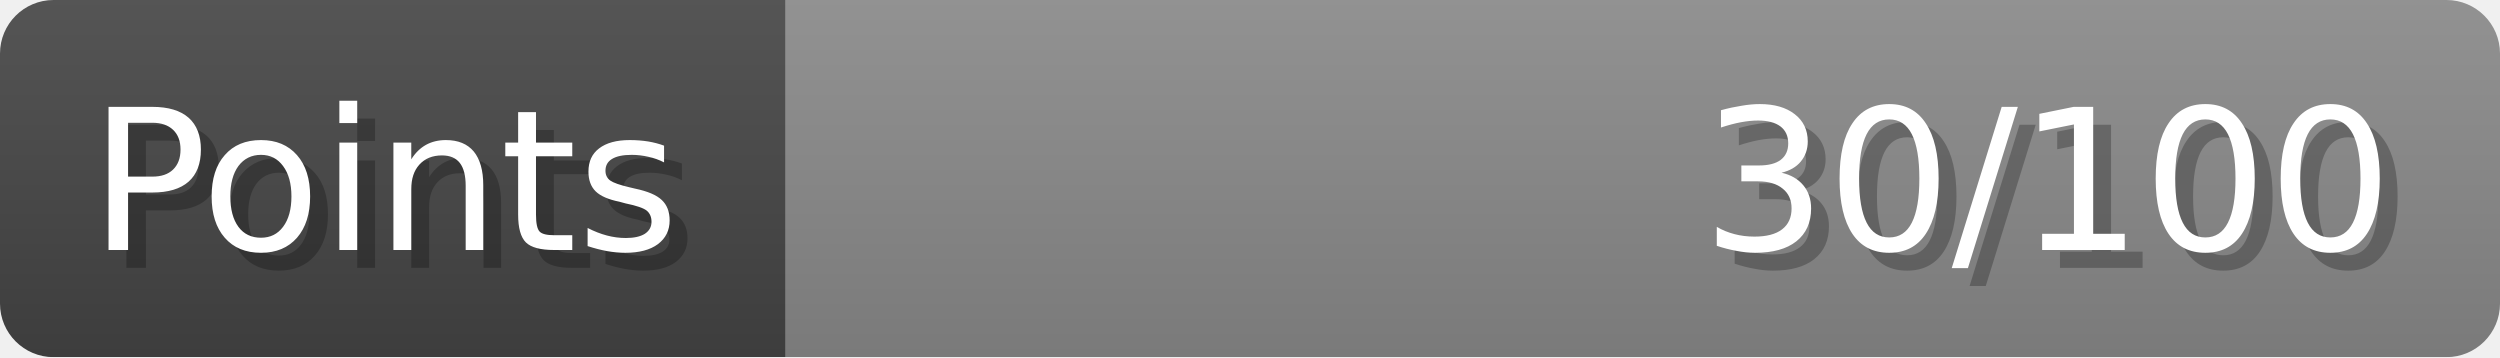
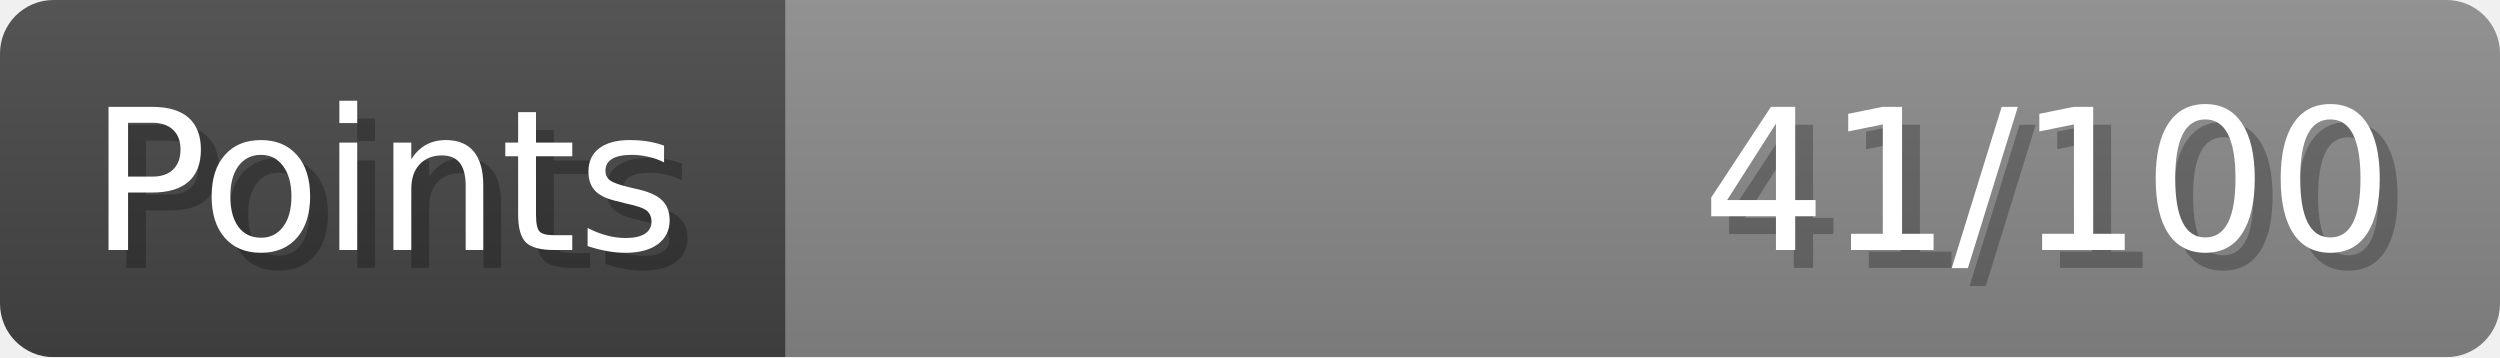
- <svg xmlns="http://www.w3.org/2000/svg" width="140px" height="20px" role="img" aria-label="Points: 30/100">
+ <svg xmlns="http://www.w3.org/2000/svg" width="140px" height="20px" role="img" aria-label="Points: 41/100">
  <linearGradient id="a" x2="0" y2="100%">
    <stop offset="0" stop-opacity=".1" stop-color="#EEE" />
    <stop offset="1" stop-opacity=".1" />
  </linearGradient>
  <mask id="m">
    <rect width="100%" height="100%" rx="3" fill="#FFF" />
  </mask>
  <g mask="url(#m)">
    <rect x="0" y="0" width="44" height="20" fill="#444" />
    <svg x="44" y="0" width="96" height="20">
      <rect width="100%" height="100%" fill="#888888" />
      <rect width="0%" height="100%" fill="#33CC11" transform="">
-         <animate attributeName="width" begin="0.5s" dur="600ms" from="0%" to="30%" repeatCount="1" fill="freeze" calcMode="spline" keyTimes="0; 1" keySplines="0.3, 0.61, 0.355, 1" />
+         <animate attributeName="width" begin="0.5s" dur="600ms" from="0%" to="41%" repeatCount="1" fill="freeze" calcMode="spline" keyTimes="0; 1" keySplines="0.3, 0.61, 0.355, 1" />
      </rect>
    </svg>
    <rect width="140" height="20" fill="url(#a)" />
  </g>
  <g aria-hidden="true" font-size="11" font-family="Verdana, DejaVu Sans, sans-serif" fill="#FFFFFF">
    <text x="6" y="15" fill="#000" opacity="0.25">Points</text>
    <text x="5" y="14">Points</text>
-     <text x="135" y="15" fill="#000" opacity="0.25" text-anchor="end">30/100</text>
-     <text x="134" y="14" text-anchor="end">30/100</text>
+     <text x="135" y="15" fill="#000" opacity="0.25" text-anchor="end">41/100</text>
+     <text x="134" y="14" text-anchor="end">41/100</text>
  </g>
</svg>
